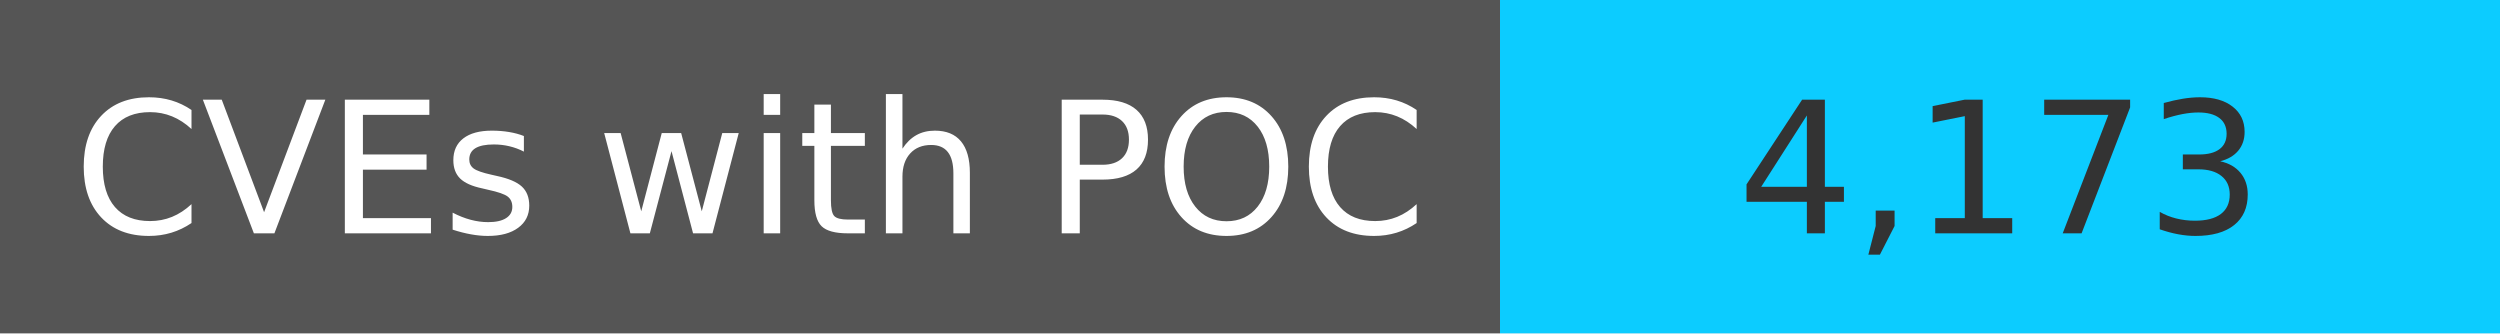
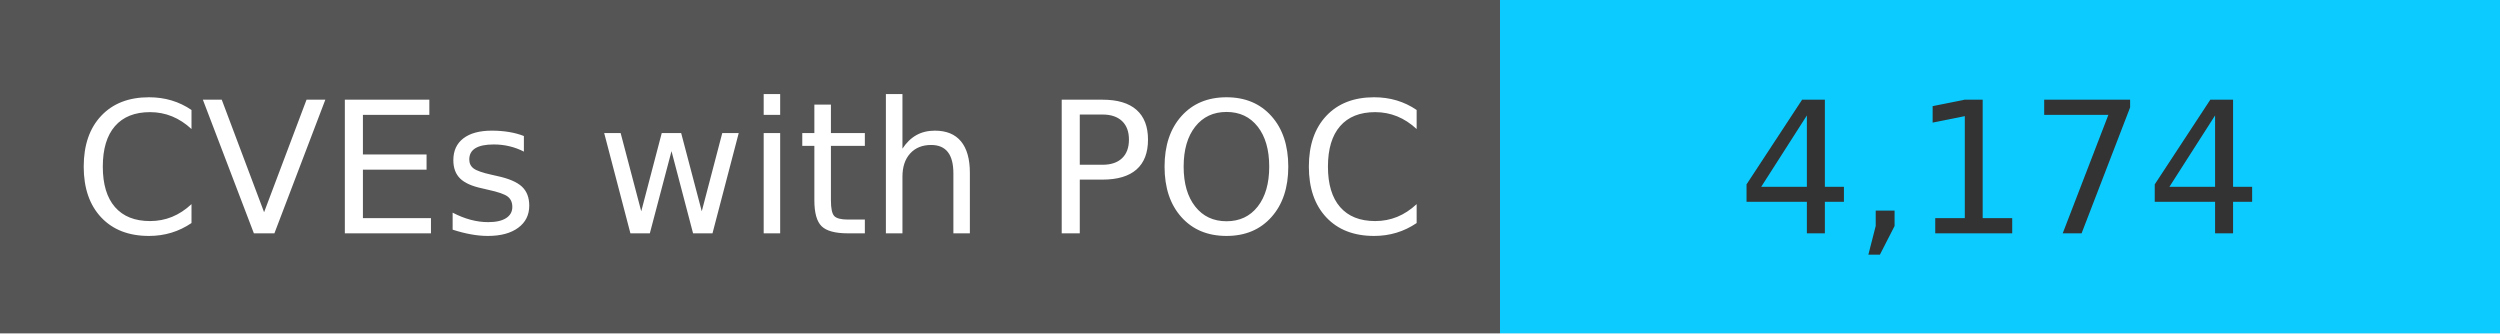
<svg xmlns="http://www.w3.org/2000/svg" width="150" height="20" role="img">
  <linearGradient id="s" x2="0" y2="100%">
    <stop offset="0" stop-color="#bbb" stop-opacity=".1" />
    <stop offset="1" stop-opacity=".1" />
  </linearGradient>
  <g>
    <rect width="90" height="20" fill="#555" />
    <rect x="90" width="267" height="20" fill="#0cccff" />
  </g>
  <g fill="#fff" text-anchor="middle" font-family="Verdana,Geneva,DejaVu Sans,sans-serif" text-rendering="geometricPrecision" font-size="110">
    <text x="450" y="140" transform="scale(.1)" fill="#fff">
            CVEs with POC
        </text>
    <text x="1200" y="140" transform="scale(.1)" fill="#333">
-             4,173
+             4,174
        </text>
  </g>
</svg>
